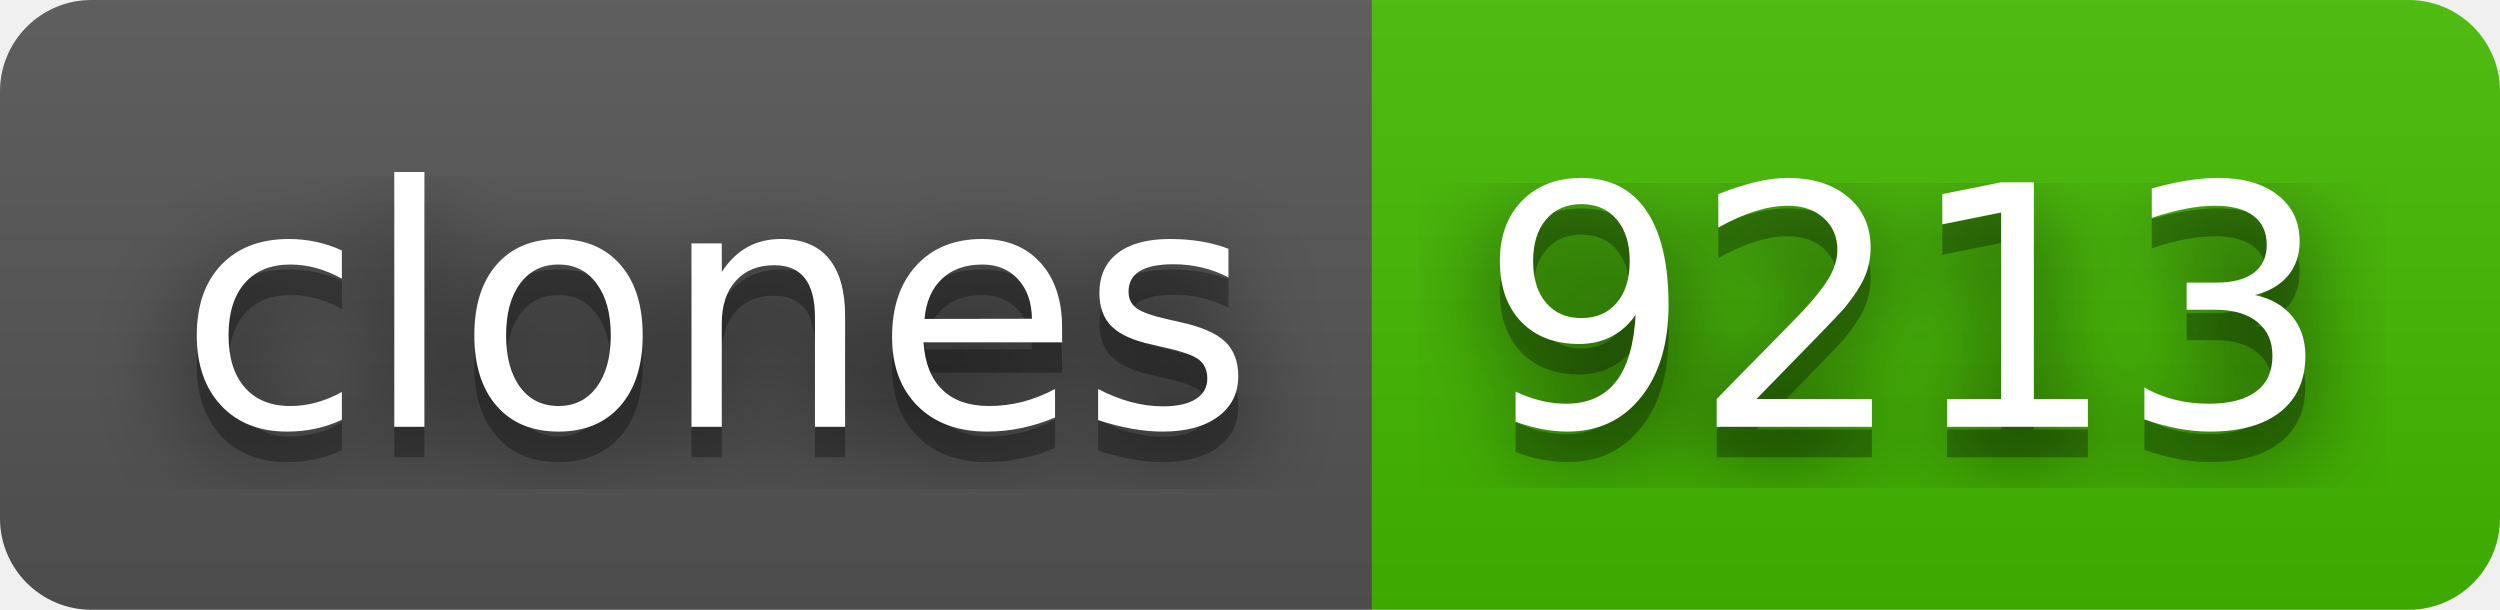
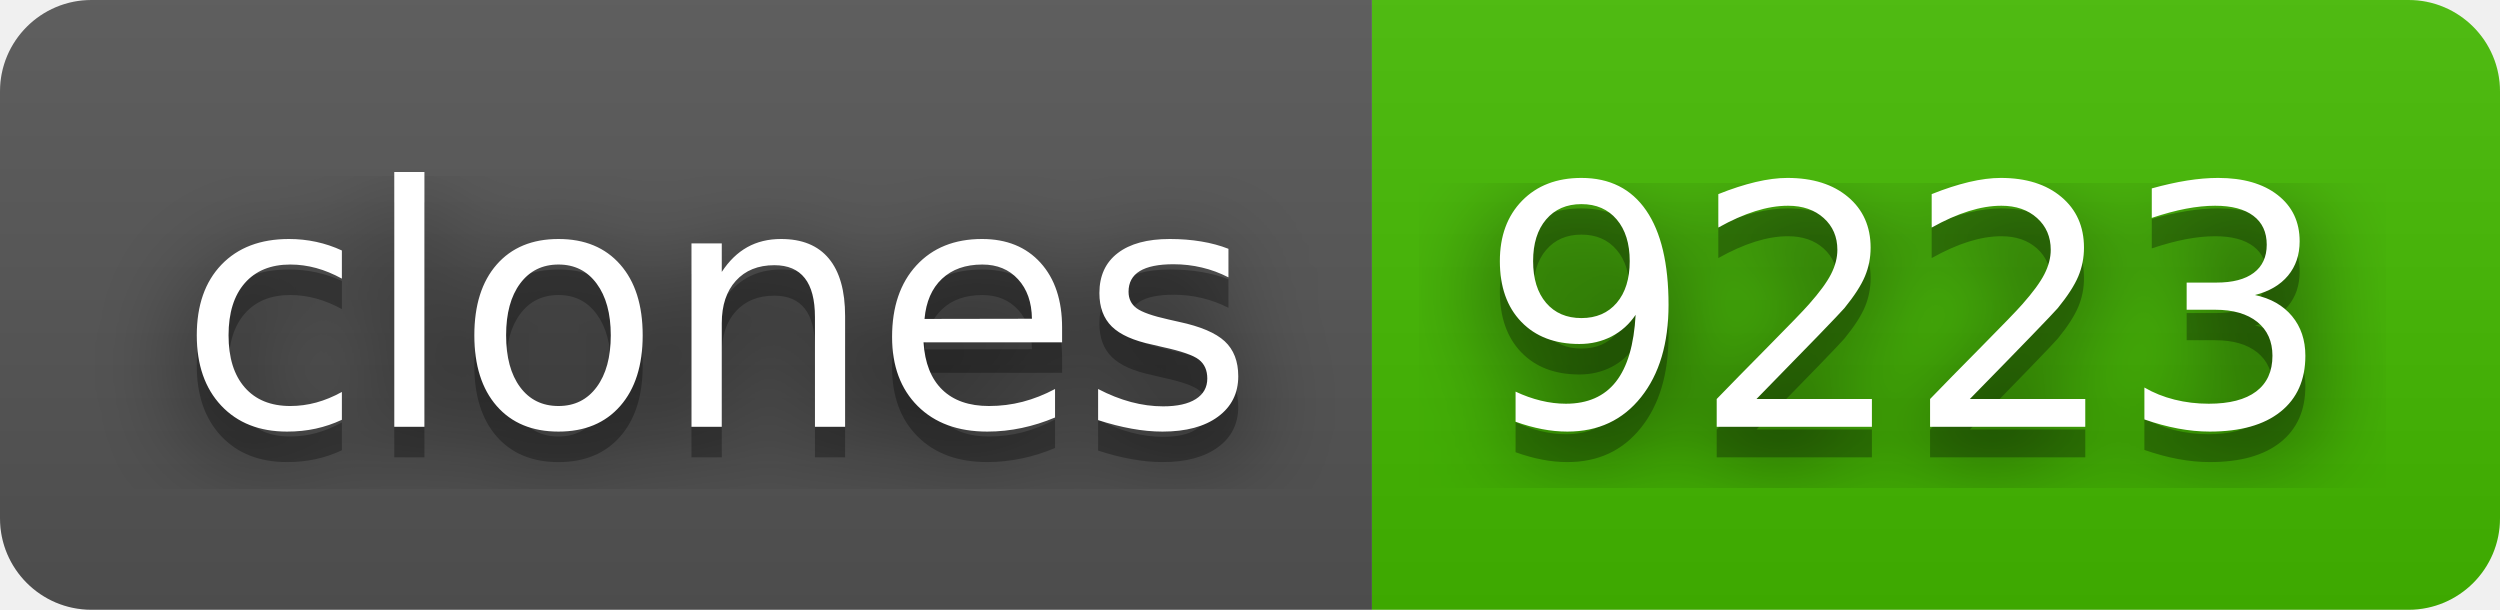
- <svg xmlns="http://www.w3.org/2000/svg" width="82" height="20" role="img" aria-label="clones: 9213">
+ <svg xmlns="http://www.w3.org/2000/svg" width="82" height="20" role="img" aria-label="clones: 9223">
  <filter id="blur">
    <feGaussianBlur stdDeviation="16" />
  </filter>
  <linearGradient id="s" x2="0" y2="100%">
    <stop offset="0" stop-color="#bbb" stop-opacity=".1" />
    <stop offset="1" stop-opacity=".1" />
  </linearGradient>
  <clipPath id="r">
    <rect width="82" height="20" rx="3" />
  </clipPath>
  <g clip-path="url(#r)">
    <rect width="45" height="20" fill="#555" />
    <rect x="45" width="37" height="20" fill="#4b0" />
    <rect width="82" height="20" fill="url(#s)" />
  </g>
  <g fill="#fff" text-anchor="middle" font-family="Verdana,Geneva,DejaVu Sans,sans-serif" text-rendering="geometricPrecision" font-size="110">
    <g transform="scale(.1)">
      <g aria-hidden="true" fill="#010101">
        <text x="235" y="150" fill-opacity=".8" filter="url(#blur)" textLength="350">clones</text>
        <text x="235" y="150" fill-opacity=".3" textLength="350">clones</text>
      </g>
      <text x="235" y="140" textLength="350">clones</text>
    </g>
    <g transform="scale(.1)">
      <g aria-hidden="true" fill="#010101">
-         <text x="625" y="150" fill-opacity=".8" filter="url(#blur)" textLength="270">9213</text>
-         <text x="625" y="150" fill-opacity=".3" textLength="270">9213</text>
+         <text x="625" y="150" fill-opacity=".8" filter="url(#blur)" textLength="270">9223</text>
+         <text x="625" y="150" fill-opacity=".3" textLength="270">9223</text>
      </g>
-       <text x="625" y="140" textLength="270">9213</text>
+       <text x="625" y="140" textLength="270">9223</text>
    </g>
  </g>
</svg>
